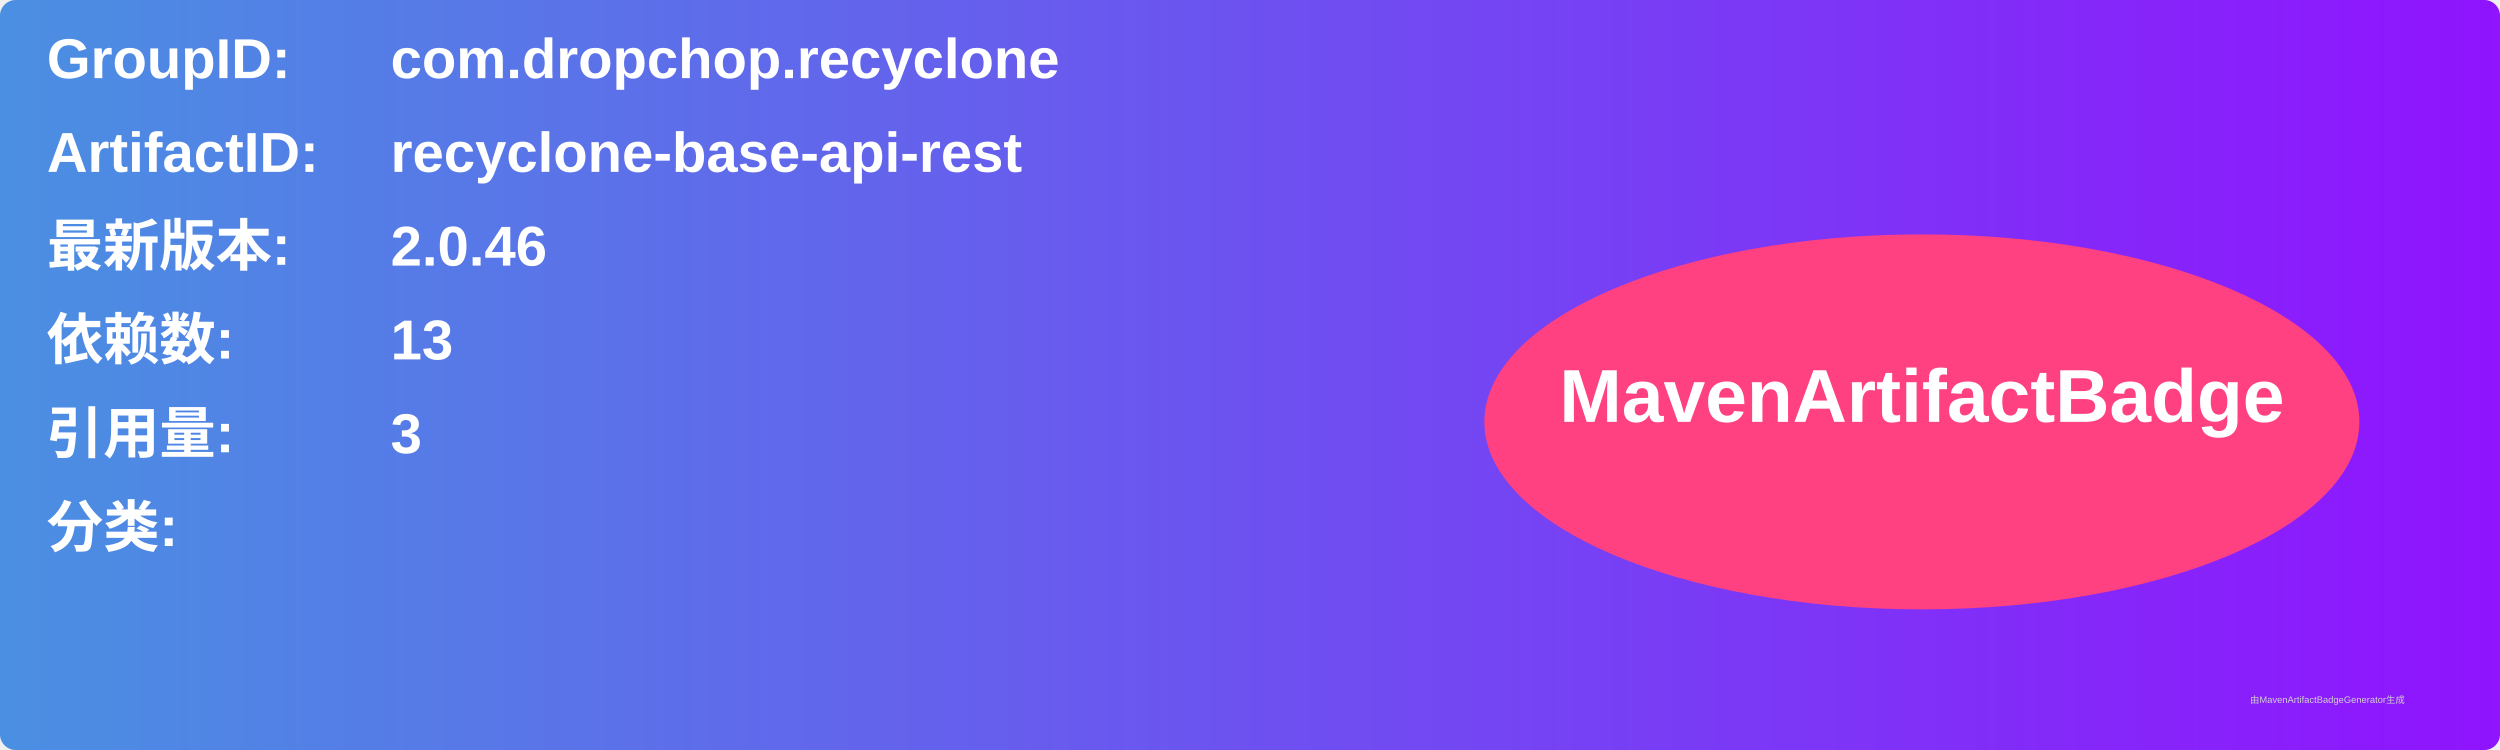
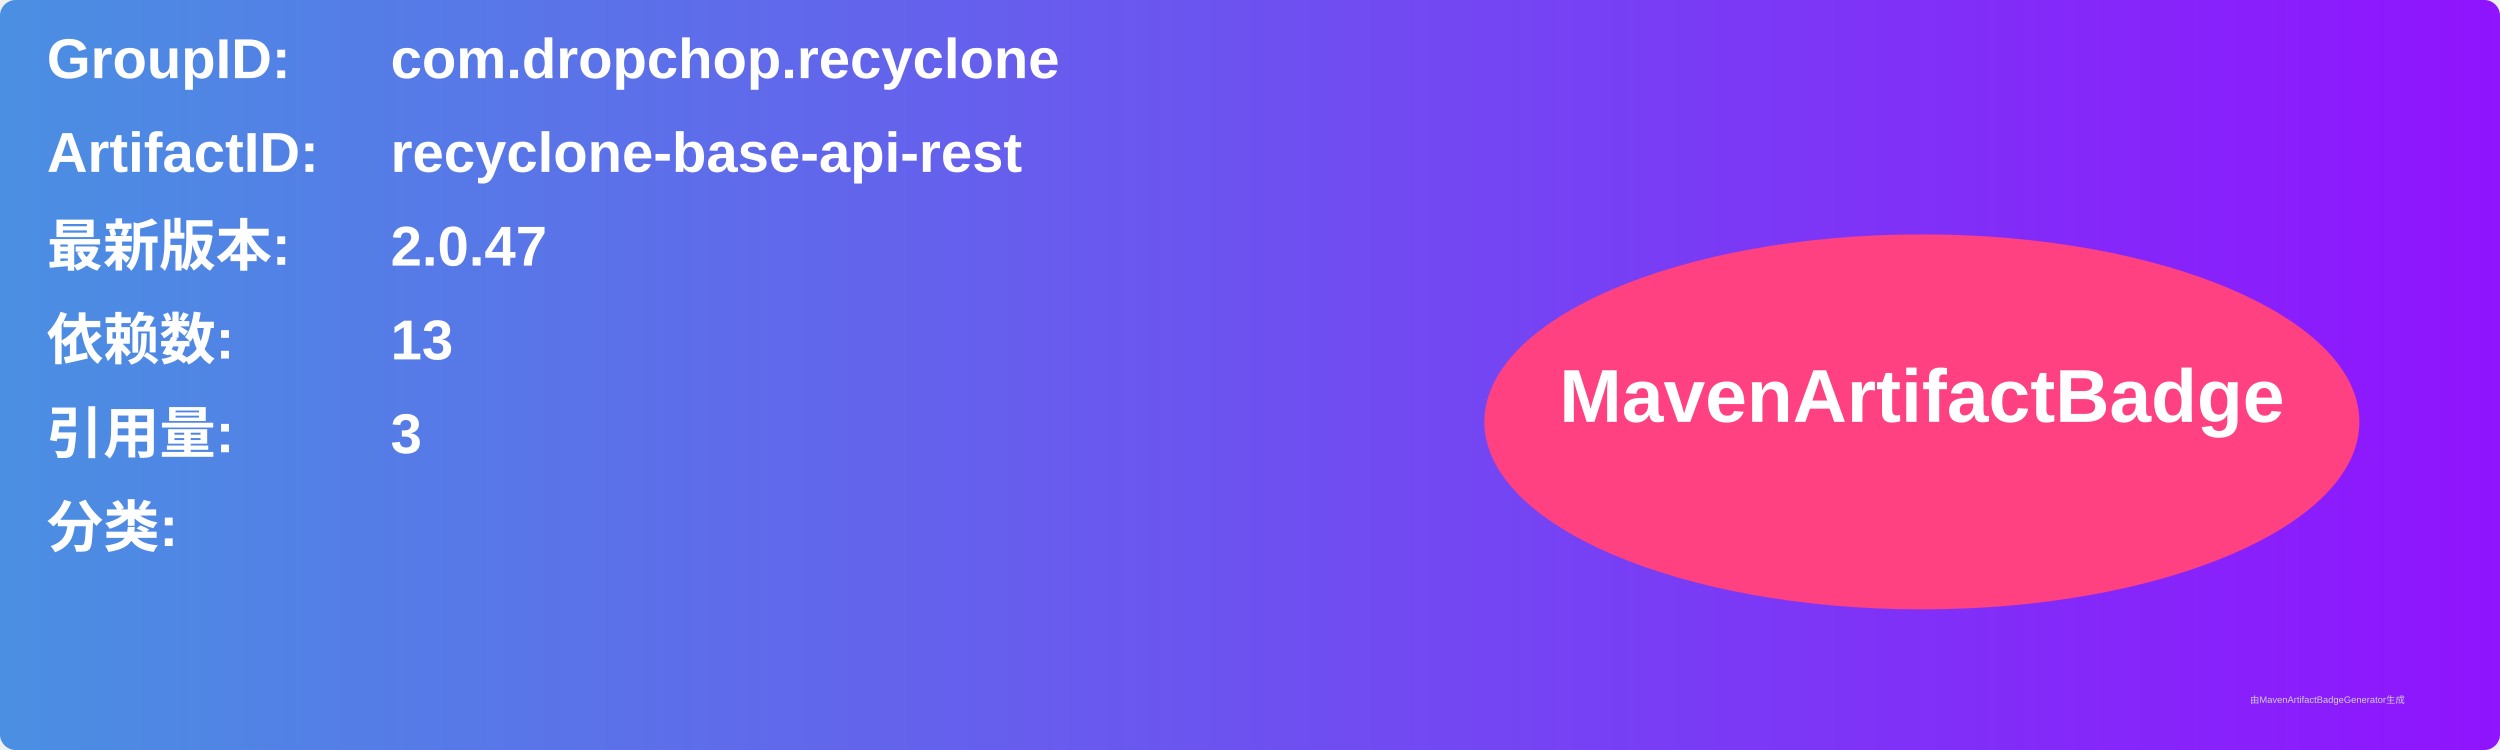
<svg xmlns="http://www.w3.org/2000/svg" width="800" height="240" viewBox="0 0 800 240">
  <linearGradient id="grad" x1="0%" y1="0%" x2="100%" y2="0%">
    <stop offset="0%" stop-color="#4a90e2" />
    <stop offset="100%" stop-color="#9013fe" />
  </linearGradient>
  <rect width="100%" height="100%" rx="5" ry="5" fill="url(#grad)" />
  <g transform="translate(15, 15)">
    <text x="0" y="10" font-family="Arial" font-size="18" fill="white" font-weight="bold" width="260">GroupID:</text>
    <text x="110" y="10" font-family="Arial" font-size="18" fill="white" font-weight="bold" width="460">com.dropchop.recyclone</text>
    <text x="0" y="40" font-family="Arial" font-size="18" fill="white" font-weight="bold" width="260">ArtifactID:</text>
    <text x="110" y="40" font-family="Arial" font-size="18" fill="white" font-weight="bold" width="460">recyclone-base-api-rest</text>
    <text x="0" y="70" font-family="Arial" font-size="18" fill="white" font-weight="bold">最新版本:</text>
    <text x="110" y="70" font-family="Arial" font-size="18" fill="white" font-weight="bold">
-       <tspan font-weight="bold">2.0.46</tspan>
+       <tspan font-weight="bold">2.0.47</tspan>
    </text>
    <text x="0" y="100" font-family="Arial" font-size="18" fill="white" font-weight="bold">依赖数: </text>
    <text x="110" y="100" font-family="Arial" font-size="18" fill="white">
      <tspan font-weight="bold">13</tspan>
    </text>
    <text x="0" y="130" font-family="Arial" font-size="18" fill="white" font-weight="bold">引用量: </text>
    <text x="110" y="130" font-family="Arial" font-size="18" fill="white">
      <tspan font-weight="bold">3</tspan>
    </text>
    <text x="0" y="160" font-family="Arial" font-size="18" fill="white" font-weight="bold">分类:</text>
    <text x="10" y="190" font-family="Arial" font-size="10" fill="white">
      <tspan font-weight="bold" />
    </text>
    <ellipse cx="600" cy="120" rx="140" ry="60" fill="#ff4081" />
    <text x="600" y="120" text-anchor="middle" font-family="Arial" font-size="24" fill="white" font-weight="bold">MavenArtifactBadge</text>
  </g>
  <text x="720" y="225" font-family="Arial" font-size="3" fill="#d0d0d0">由MavenArtifactBadgeGenerator生成</text>
</svg>
